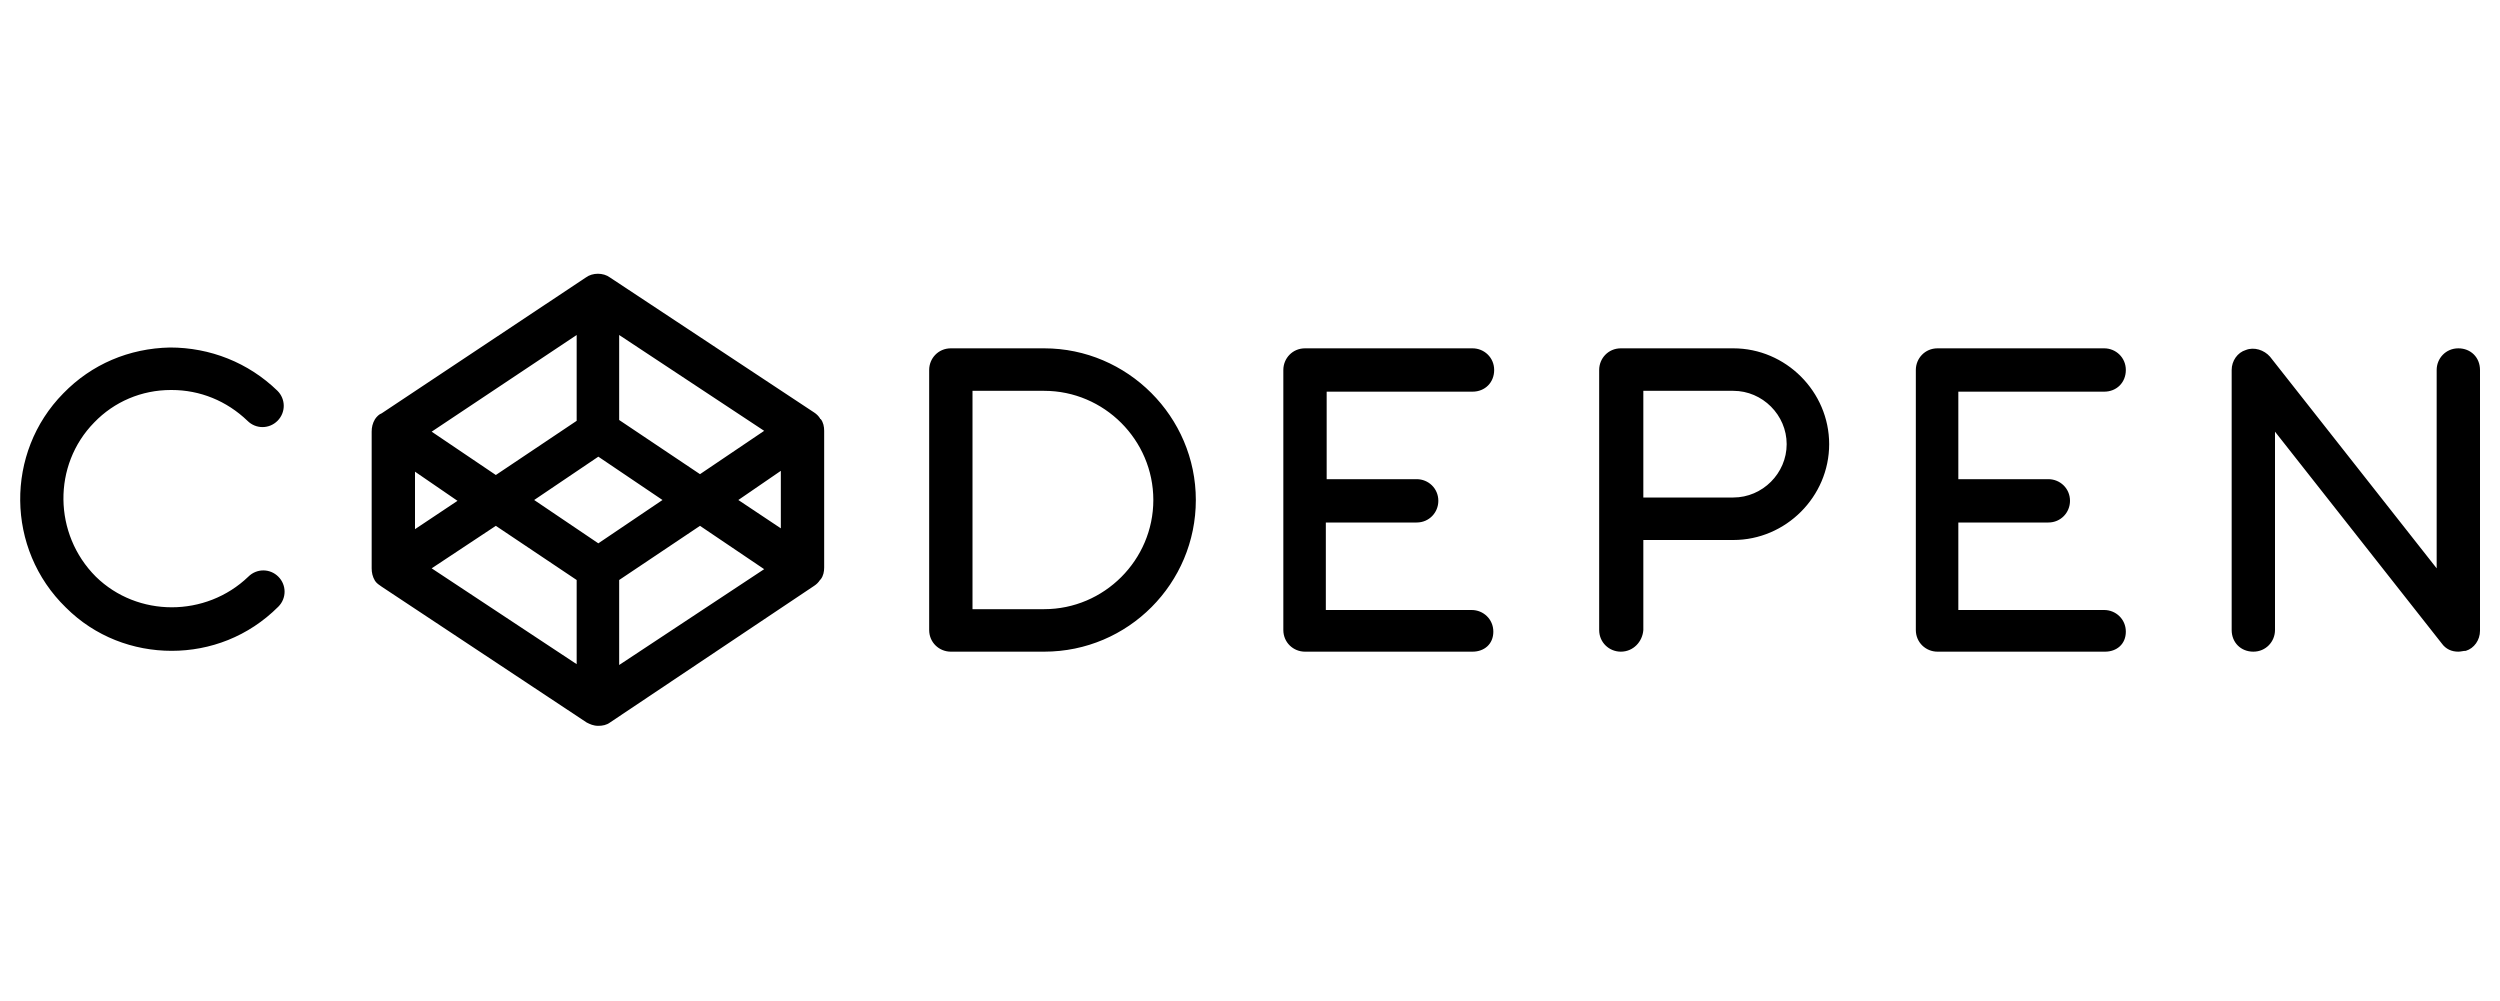
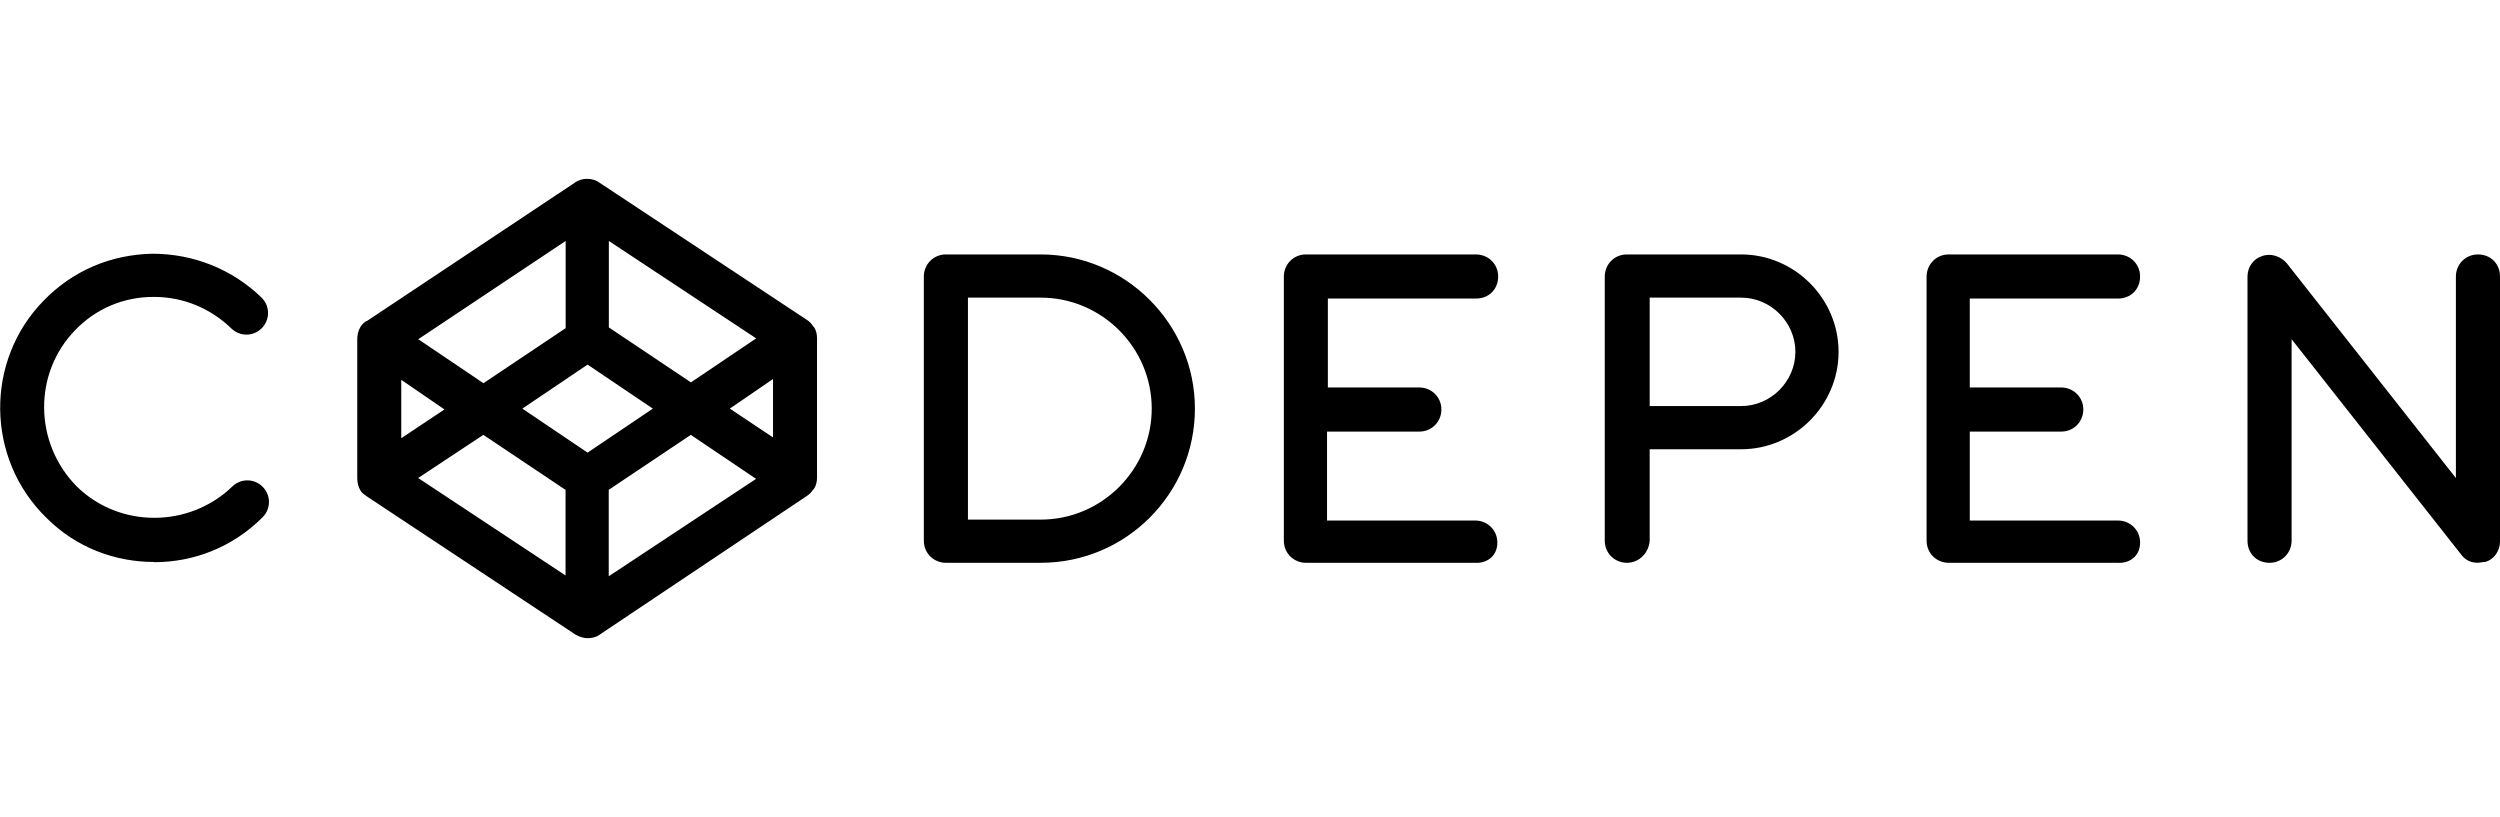
- <svg xmlns="http://www.w3.org/2000/svg" version="1.1" id="Camada_1" x="0px" y="0px" viewBox="0 0 300 120" style="enable-background:new 0 0 300 120;" xml:space="preserve">
-   <g>
-     <path d="M71.8,87.1L71.8,87.1C71.7,87.1,71.7,87.1,71.8,87.1C71.7,87.1,71.7,87.1,71.8,87.1C71.7,87.1,71.7,87.1,71.8,87.1   C71.7,87.1,71.7,87.1,71.8,87.1c-0.6,0-1-0.2-1.4-0.4L45.8,70.4c-0.3-0.2-0.6-0.4-0.8-0.7c-0.3-0.5-0.4-1-0.4-1.5V51.8   c0-0.5,0.1-1,0.4-1.5c0.2-0.3,0.5-0.6,0.8-0.7l24.5-16.3c0.8-0.6,2.1-0.6,2.9,0l24.5,16.2c0.3,0.2,0.5,0.4,0.7,0.7c0,0,0,0,0,0   c0,0,0,0,0,0c0,0,0,0.1,0.1,0.1c0.3,0.4,0.4,0.9,0.4,1.4v16.4c0,0.5-0.1,1-0.4,1.4c0,0-0.1,0.1-0.1,0.1c0,0,0,0,0,0c0,0,0,0,0,0   c-0.2,0.3-0.4,0.5-0.7,0.7L73.2,86.7C72.8,87,72.3,87.1,71.8,87.1L71.8,87.1C71.8,87.1,71.8,87.1,71.8,87.1   C71.8,87.1,71.8,87.1,71.8,87.1C71.8,87.1,71.8,87.1,71.8,87.1L71.8,87.1z M74.3,69.6v10.2l17.4-11.5L84,63.1L74.3,69.6z    M51.8,68.2l17.4,11.5V69.6l-9.7-6.5L51.8,68.2z M64.1,60l7.7,5.2l7.7-5.2l-7.7-5.2L64.1,60z M49.8,56.6v6.9l5.1-3.4L49.8,56.6z    M88.6,60l5.1,3.4v-6.9L88.6,60z M74.3,50.4l9.7,6.5l7.7-5.2L74.3,40.2V50.4z M51.8,51.8l7.7,5.2l9.7-6.5V40.2L51.8,51.8z    M295,78.2c-0.8,0-1.5-0.3-2-1l-20-25.4v23.8c0,1.4-1.1,2.6-2.6,2.6s-2.6-1.1-2.6-2.6V44.4c0-1.1,0.7-2.1,1.7-2.4   c1-0.4,2.2,0,2.9,0.8l20,25.4V44.4c0-1.4,1.1-2.6,2.6-2.6s2.6,1.1,2.6,2.6v31.3c0,1.1-0.7,2.1-1.7,2.4   C295.6,78.1,295.3,78.2,295,78.2z M252.6,78.2h-20.1c-1.4,0-2.6-1.1-2.6-2.6V44.4c0-1.4,1.1-2.6,2.6-2.6h20c1.4,0,2.6,1.1,2.6,2.6   s-1.1,2.6-2.6,2.6h-17.5v10.5h10.8c1.4,0,2.6,1.1,2.6,2.6c0,1.4-1.1,2.6-2.6,2.6h-10.8v10.5h17.5c1.4,0,2.6,1.1,2.6,2.6   S254,78.2,252.6,78.2z M194.5,78.2c-1.4,0-2.6-1.1-2.6-2.6V44.4c0-1.4,1.1-2.6,2.6-2.6H208c6.3,0,11.5,5.2,11.5,11.5   c0,6.3-5.2,11.5-11.5,11.5h-10.8v10.8C197.1,77,196,78.2,194.5,78.2z M197.1,59.7H208c3.5,0,6.4-2.9,6.4-6.4c0-3.5-2.9-6.4-6.4-6.4   h-10.8V59.7z M176.7,78.2h-20.1c-1.4,0-2.6-1.1-2.6-2.6V44.4c0-1.4,1.1-2.6,2.6-2.6h20.1c1.4,0,2.6,1.1,2.6,2.6s-1.1,2.6-2.6,2.6   h-17.5v10.5H170c1.4,0,2.6,1.1,2.6,2.6c0,1.4-1.1,2.6-2.6,2.6h-10.9v10.5h17.5c1.4,0,2.6,1.1,2.6,2.6S178.1,78.2,176.7,78.2z    M125.3,78.2h-11.2c-1.4,0-2.6-1.1-2.6-2.6V44.4c0-1.4,1.1-2.6,2.6-2.6h11.2c0,0,0,0,0,0c10,0,18.2,8.2,18.2,18.2   C143.5,70,135.4,78.2,125.3,78.2z M116.7,73.1h8.6c7.2,0,13.1-5.9,13.1-13.1c0-7.2-5.9-13.1-13.1-13.1c0,0,0,0,0,0h-8.6V73.1z    M20.6,78.1c-4.6,0-9.2-1.7-12.7-5.2c-7.2-7-7.3-18.6-0.3-25.7c3.4-3.5,7.9-5.4,12.8-5.5c4.8,0,9.4,1.8,12.9,5.2c1,1,1,2.6,0,3.6   c-1,1-2.6,1-3.6,0c-2.5-2.4-5.7-3.7-9.1-3.7c0,0-0.1,0-0.1,0c-3.5,0-6.8,1.4-9.2,3.9c-5,5.1-4.9,13.4,0.2,18.5   c5,4.9,13.2,4.9,18.3,0c1-1,2.6-1,3.6,0c1,1,1,2.6,0,3.6C29.8,76.4,25.2,78.1,20.6,78.1z" />
-   </g>
+ <svg xmlns="http://www.w3.org/2000/svg" id="a" viewBox="0 0 244.85 80">
+   <path d="m57.55,62.5h0q-.08,0,0,0-.08,0,0,0-.08,0,0,0-.08,0,0,0c-.5,0-.83-.17-1.16-.33l-20.41-13.52c-.25-.17-.5-.33-.66-.58-.25-.41-.33-.83-.33-1.24v-13.6c0-.41.08-.83.33-1.24.17-.25.41-.5.66-.58l20.32-13.52c.66-.5,1.74-.5,2.41,0l20.32,13.44c.25.17.41.33.58.58h0s0,.08.08.08c.25.33.33.75.33,1.16v13.6c0,.41-.08.83-.33,1.16l-.08.08h0c-.17.25-.33.41-.58.58l-20.32,13.6c-.33.25-.75.33-1.16.33h0Zm2.07-14.52v8.46l14.43-9.54-6.39-4.31-8.05,5.39Zm-18.66-1.16l14.43,9.54v-8.38l-8.05-5.39-6.39,4.23Zm10.2-6.8l6.39,4.31,6.39-4.31-6.39-4.31-6.39,4.31Zm-11.86-2.82v5.72l4.23-2.82-4.23-2.9Zm32.18,2.82l4.23,2.82v-5.72l-4.23,2.9Zm-11.86-7.96l8.05,5.39,6.39-4.31-14.43-9.54v8.46Zm-18.66,1.16l6.39,4.31,8.05-5.39v-8.54l-14.43,9.62Zm201.73,21.9c-.66,0-1.24-.25-1.66-.83l-16.59-21.07v19.74c0,1.16-.91,2.16-2.16,2.16s-2.16-.91-2.16-2.16v-25.88c0-.91.58-1.74,1.41-1.99.83-.33,1.82,0,2.41.66l16.59,21.07v-19.74c0-1.16.91-2.16,2.16-2.16s2.16.91,2.16,2.16v25.96c0,.91-.58,1.74-1.41,1.99-.25,0-.5.08-.75.08Zm-35.17,0h-16.67c-1.16,0-2.16-.91-2.16-2.16v-25.88c0-1.16.91-2.16,2.16-2.16h16.59c1.16,0,2.16.91,2.16,2.16s-.91,2.16-2.16,2.16h-14.52v8.71h8.96c1.16,0,2.16.91,2.16,2.16,0,1.16-.91,2.16-2.16,2.16h-8.96v8.71h14.52c1.16,0,2.16.91,2.16,2.16s-.91,1.99-2.07,1.99Zm-48.19,0c-1.16,0-2.16-.91-2.16-2.16v-25.88c0-1.16.91-2.16,2.16-2.16h11.2c5.23,0,9.54,4.31,9.54,9.54s-4.31,9.54-9.54,9.54h-8.96v8.96c-.08,1.16-1,2.16-2.24,2.16Zm2.16-15.35h9.04c2.9,0,5.31-2.41,5.31-5.31s-2.41-5.31-5.31-5.31h-8.96v10.62h-.08Zm-16.92,15.35h-16.67c-1.16,0-2.16-.91-2.16-2.16v-25.88c0-1.16.91-2.16,2.16-2.16h16.67c1.16,0,2.16.91,2.16,2.16s-.91,2.16-2.16,2.16h-14.52v8.71h8.96c1.16,0,2.16.91,2.16,2.16,0,1.16-.91,2.16-2.16,2.16h-9.04v8.71h14.52c1.16,0,2.16.91,2.16,2.16s-.91,1.99-2.07,1.99Zm-42.64,0h-9.29c-1.16,0-2.16-.91-2.16-2.16v-25.88c0-1.16.91-2.16,2.16-2.16h9.29c8.29,0,15.1,6.8,15.1,15.1s-6.72,15.1-15.1,15.1Zm-7.13-4.23h7.13c5.97,0,10.87-4.89,10.87-10.87s-4.89-10.87-10.87-10.87h-7.13v21.73Zm-79.71,4.15c-3.82,0-7.63-1.41-10.53-4.31-5.97-5.81-6.06-15.43-.25-21.32,2.82-2.9,6.55-4.48,10.62-4.56,3.98,0,7.8,1.49,10.7,4.31.83.83.83,2.16,0,2.99s-2.16.83-2.99,0c-2.07-1.99-4.73-3.07-7.55-3.07h-.08c-2.9,0-5.64,1.16-7.63,3.24-4.15,4.23-4.06,11.12.17,15.35,4.15,4.06,10.95,4.06,15.18,0,.83-.83,2.16-.83,2.99,0s.83,2.16,0,2.99c-2.99,2.99-6.8,4.4-10.62,4.4Z" style="stroke-width:0px;" />
</svg>
